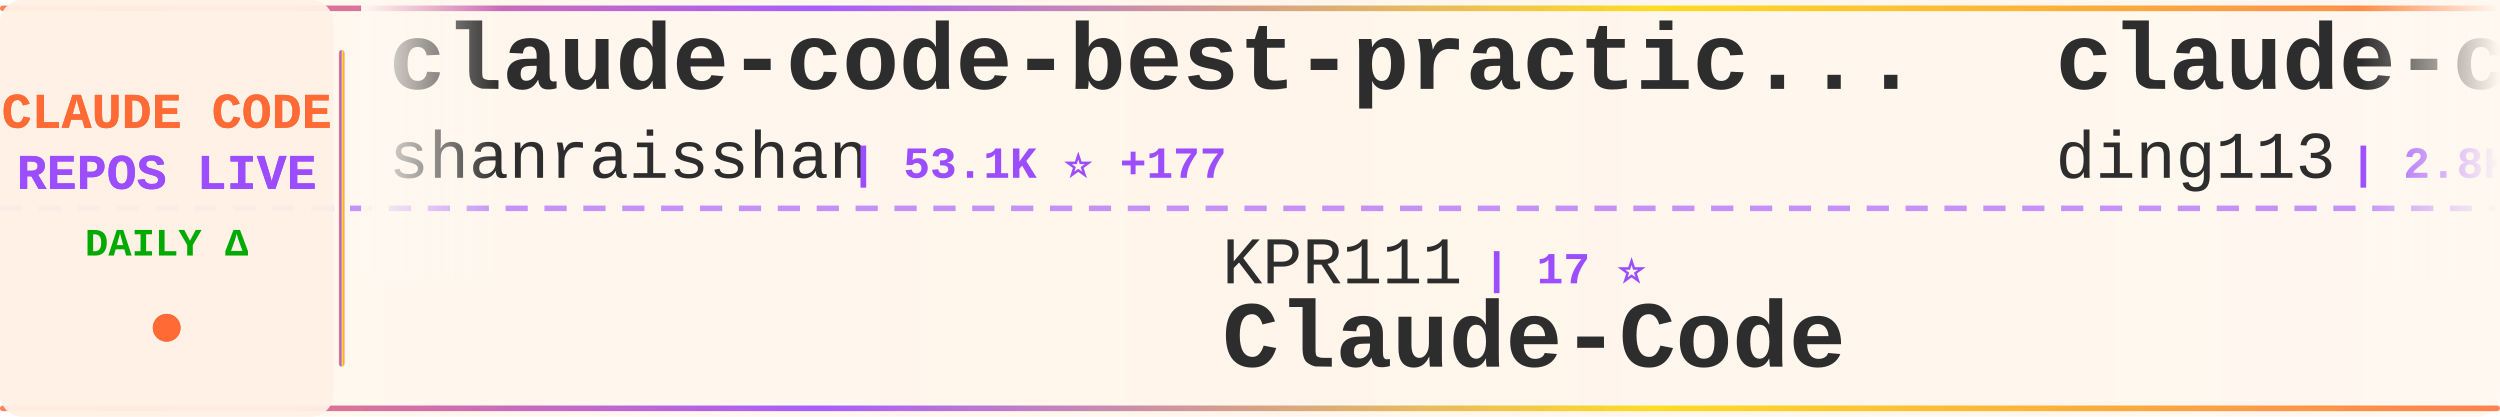
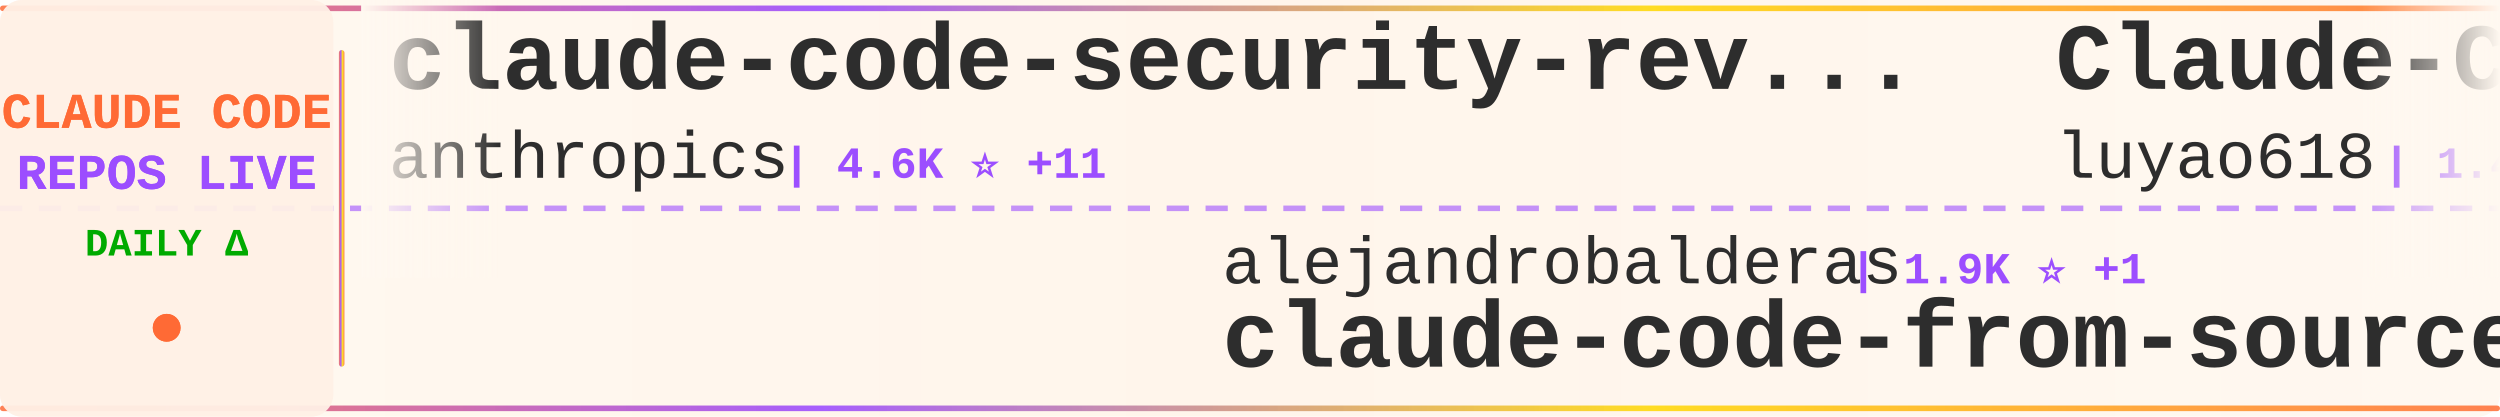
<svg xmlns="http://www.w3.org/2000/svg" width="900" height="150">
  <defs>
    <linearGradient id="tickerBg" x1="0%" y1="0%" x2="100%" y2="0%">
      <stop offset="0%" style="stop-color:#fff8f0;stop-opacity:0.98" />
      <stop offset="50%" style="stop-color:#fff5eb;stop-opacity:1" />
      <stop offset="100%" style="stop-color:#fff8f0;stop-opacity:0.98" />
    </linearGradient>
    <linearGradient id="borderGrad" x1="0%" y1="0%" x2="100%" y2="0%">
      <stop offset="0%" style="stop-color:#FF6B35;stop-opacity:0.85">
        <animate attributeName="stop-opacity" values="0.85;1;0.85" dur="2s" repeatCount="indefinite" />
      </stop>
      <stop offset="33%" style="stop-color:#9C4EFF;stop-opacity:0.9">
        <animate attributeName="stop-opacity" values="0.9;1;0.9" dur="2.2s" repeatCount="indefinite" />
      </stop>
      <stop offset="66%" style="stop-color:#FFD700;stop-opacity:0.85">
        <animate attributeName="stop-opacity" values="0.85;1;0.85" dur="1.8s" repeatCount="indefinite" />
      </stop>
      <stop offset="100%" style="stop-color:#FF6B35;stop-opacity:0.85">
        <animate attributeName="stop-opacity" values="0.85;1;0.85" dur="2s" repeatCount="indefinite" />
      </stop>
    </linearGradient>
    <filter id="textGlow">
      <feGaussianBlur stdDeviation="0.15" result="coloredBlur" />
      <feMerge>
        <feMergeNode in="coloredBlur" />
        <feMergeNode in="SourceGraphic" />
      </feMerge>
    </filter>
    <filter id="metricGlow">
      <feGaussianBlur stdDeviation="0.2" result="coloredBlur" />
      <feMerge>
        <feMergeNode in="coloredBlur" />
        <feMergeNode in="SourceGraphic" />
      </feMerge>
    </filter>
    <linearGradient id="leftFade" x1="0%" y1="0%" x2="100%" y2="0%">
      <stop offset="0%" style="stop-color:#fff8f0;stop-opacity:1" />
      <stop offset="100%" style="stop-color:#fff8f0;stop-opacity:0" />
    </linearGradient>
    <linearGradient id="rightFade" x1="0%" y1="0%" x2="100%" y2="0%">
      <stop offset="0%" style="stop-color:#fff8f0;stop-opacity:0" />
      <stop offset="100%" style="stop-color:#fff8f0;stop-opacity:1" />
    </linearGradient>
  </defs>
  <rect width="900" height="150" fill="url(#tickerBg)" rx="8" />
  <rect x="0" y="2" width="900" height="2" fill="url(#borderGrad)" rx="1" />
  <rect x="0" y="146" width="900" height="2" fill="url(#borderGrad)" rx="1" />
  <line x1="0" y1="75" x2="900" y2="75" stroke="#9C4EFF" stroke-width="2" stroke-dasharray="8 6" opacity="0.6" />
  <rect x="0" y="0" width="120" height="150" fill="#fff0e6" opacity="0.95" rx="8" />
  <text x="60" y="46" font-family="'Courier New', monospace" font-size="18" font-weight="bold" fill="#FF6B35" text-anchor="middle" filter="url(#textGlow)">
    CLAUDE CODE
  </text>
  <text x="60" y="68" font-family="'Courier New', monospace" font-size="18" font-weight="bold" fill="#9C4EFF" text-anchor="middle" filter="url(#textGlow)">
    REPOS LIVE
  </text>
  <text x="60" y="92" font-family="'Courier New', monospace" font-size="14" font-weight="bold" fill="#00aa00" text-anchor="middle">
    DAILY Δ
  </text>
  <circle cx="60" cy="118" r="5" fill="#FF6B35" filter="url(#metricGlow)">
    <animate attributeName="r" values="4;6;4" dur="1.5s" repeatCount="indefinite" />
    <animate attributeName="opacity" values="0.6;1;0.6" dur="1.5s" repeatCount="indefinite" />
  </circle>
  <rect x="122" y="18" width="2" height="114" fill="url(#borderGrad)" rx="1" />
  <clipPath id="tickerClip">
    <rect x="130" y="0" width="770" height="150" />
  </clipPath>
  <g clip-path="url(#tickerClip)">
    <g id="tickerItems">
      <animateTransform attributeName="transform" attributeType="XML" type="translate" from="0 0" to="-3000 0" dur="54s" repeatCount="indefinite" />
      <g transform="translate(0, 0)">
-         <text x="140" y="32" font-family="'Courier New', monospace" font-size="34" font-weight="bold" fill="#2d2d2d">claude-code-best-practic...</text>
-         <text x="140" y="64" font-family="'Courier New', monospace" font-size="24" font-weight="normal" fill="#2d2d2d" opacity="1.0">shanraisshan</text>
-         <text x="306" y="64" font-family="'Courier New', monospace" font-size="16" font-weight="bold" fill="#9C4EFF"> | 53.1K ⭐ +177</text>
+         <text x="140" y="32" font-family="'Courier New', monospace" font-size="34" font-weight="bold" fill="#2d2d2d">claude-code-security-rev...</text>
+         <text x="140" y="64" font-family="'Courier New', monospace" font-size="24" font-weight="normal" fill="#2d2d2d" opacity="1.0">anthropics</text>
+         <text x="282" y="64" font-family="'Courier New', monospace" font-size="16" font-weight="bold" fill="#9C4EFF"> | 4.6K ⭐ +11</text>
      </g>
      <g transform="translate(300, 0)">
-         <text x="140" y="102" font-family="'Courier New', monospace" font-size="24" font-weight="normal" fill="#2d2d2d" opacity="1.0">KPR111</text>
-         <text x="234" y="102" font-family="'Courier New', monospace" font-size="16" font-weight="bold" fill="#9C4EFF"> | 17 ⭐</text>
-         <text x="140" y="132" font-family="'Courier New', monospace" font-size="34" font-weight="bold" fill="#2d2d2d">Claude-Code</text>
+         <text x="140" y="102" font-family="'Courier New', monospace" font-size="24" font-weight="normal" fill="#2d2d2d" opacity="1.0">alejandrobalderas</text>
+         <text x="366" y="102" font-family="'Courier New', monospace" font-size="16" font-weight="bold" fill="#9C4EFF"> | 1.9K ⭐ +1</text>
+         <text x="140" y="132" font-family="'Courier New', monospace" font-size="34" font-weight="bold" fill="#2d2d2d">claude-code-from-source</text>
      </g>
      <g transform="translate(600, 0)">
-         <text x="140" y="32" font-family="'Courier New', monospace" font-size="34" font-weight="bold" fill="#2d2d2d">claude-code-hub</text>
-         <text x="140" y="64" font-family="'Courier New', monospace" font-size="24" font-weight="normal" fill="#2d2d2d" opacity="1.0">ding113</text>
-         <text x="246" y="64" font-family="'Courier New', monospace" font-size="16" font-weight="bold" fill="#9C4EFF"> | 2.8K ⭐ +8</text>
+         <text x="140" y="32" font-family="'Courier New', monospace" font-size="34" font-weight="bold" fill="#2d2d2d">Claude-Code-Source-Study</text>
+         <text x="140" y="64" font-family="'Courier New', monospace" font-size="24" font-weight="normal" fill="#2d2d2d" opacity="1.0">luyao618</text>
+         <text x="258" y="64" font-family="'Courier New', monospace" font-size="16" font-weight="bold" fill="#9C4EFF"> | 1.4K ⭐ +6</text>
      </g>
      <g transform="translate(900, 0)">
-         <text x="140" y="102" font-family="'Courier New', monospace" font-size="24" font-weight="normal" fill="#2d2d2d" opacity="1.0">affaan-m</text>
-         <text x="258" y="102" font-family="'Courier New', monospace" font-size="16" font-weight="bold" fill="#9C4EFF"> | 182.7K ⭐ +872</text>
-         <text x="140" y="132" font-family="'Courier New', monospace" font-size="34" font-weight="bold" fill="#2d2d2d">everything-claude-code</text>
+         <text x="140" y="102" font-family="'Courier New', monospace" font-size="24" font-weight="normal" fill="#2d2d2d" opacity="1.0">Yuyz0112</text>
+         <text x="258" y="102" font-family="'Courier New', monospace" font-size="16" font-weight="bold" fill="#9C4EFF"> | 2.4K ⭐</text>
+         <text x="140" y="132" font-family="'Courier New', monospace" font-size="34" font-weight="bold" fill="#2d2d2d">claude-code-reverse</text>
      </g>
      <g transform="translate(1200, 0)">
-         <text x="140" y="32" font-family="'Courier New', monospace" font-size="34" font-weight="bold" fill="#2d2d2d">ClaudeCodeAgents</text>
-         <text x="140" y="64" font-family="'Courier New', monospace" font-size="24" font-weight="normal" fill="#2d2d2d" opacity="1.0">darcyegb</text>
-         <text x="258" y="64" font-family="'Courier New', monospace" font-size="16" font-weight="bold" fill="#9C4EFF"> | 694 ⭐ +3</text>
+         <text x="140" y="32" font-family="'Courier New', monospace" font-size="34" font-weight="bold" fill="#2d2d2d">claude-code-source</text>
+         <text x="140" y="64" font-family="'Courier New', monospace" font-size="24" font-weight="normal" fill="#2d2d2d" opacity="1.0">JrCx7scC</text>
+         <text x="258" y="64" font-family="'Courier New', monospace" font-size="16" font-weight="bold" fill="#9C4EFF"> | 367 ⭐</text>
      </g>
      <g transform="translate(1500, 0)">
-         <text x="140" y="102" font-family="'Courier New', monospace" font-size="24" font-weight="normal" fill="#2d2d2d" opacity="1.0">https-deeplearning-ai</text>
-         <text x="414" y="102" font-family="'Courier New', monospace" font-size="16" font-weight="bold" fill="#9C4EFF"> | 510 ⭐ +1</text>
-         <text x="140" y="132" font-family="'Courier New', monospace" font-size="34" font-weight="bold" fill="#2d2d2d">sc-claude-code-files</text>
+         <text x="140" y="102" font-family="'Courier New', monospace" font-size="24" font-weight="normal" fill="#2d2d2d" opacity="1.0">Piebald-AI</text>
+         <text x="282" y="102" font-family="'Courier New', monospace" font-size="16" font-weight="bold" fill="#9C4EFF"> | 10.2K ⭐ +24</text>
+         <text x="140" y="132" font-family="'Courier New', monospace" font-size="34" font-weight="bold" fill="#2d2d2d">claude-code-system-promp...</text>
      </g>
      <g transform="translate(1800, 0)">
-         <text x="140" y="32" font-family="'Courier New', monospace" font-size="34" font-weight="bold" fill="#2d2d2d">claude-code-proxy</text>
-         <text x="140" y="64" font-family="'Courier New', monospace" font-size="24" font-weight="normal" fill="#2d2d2d" opacity="1.0">1rgs</text>
-         <text x="210" y="64" font-family="'Courier New', monospace" font-size="16" font-weight="bold" fill="#9C4EFF"> | 3.6K ⭐ +5</text>
+         <text x="140" y="32" font-family="'Courier New', monospace" font-size="34" font-weight="bold" fill="#2d2d2d">cc-switch</text>
+         <text x="140" y="64" font-family="'Courier New', monospace" font-size="24" font-weight="normal" fill="#2d2d2d" opacity="1.0">farion1231</text>
+         <text x="282" y="64" font-family="'Courier New', monospace" font-size="16" font-weight="bold" fill="#9C4EFF"> | 71.6K ⭐ +991</text>
      </g>
      <g transform="translate(2100, 0)">
-         <text x="140" y="102" font-family="'Courier New', monospace" font-size="24" font-weight="normal" fill="#2d2d2d" opacity="1.0">andrew-kramer-inno</text>
-         <text x="378" y="102" font-family="'Courier New', monospace" font-size="16" font-weight="bold" fill="#9C4EFF"> | 589 ⭐ +1</text>
-         <text x="140" y="132" font-family="'Courier New', monospace" font-size="34" font-weight="bold" fill="#2d2d2d">claude-code-source-build</text>
+         <text x="140" y="102" font-family="'Courier New', monospace" font-size="24" font-weight="normal" fill="#2d2d2d" opacity="1.0">OneRedOak</text>
+         <text x="270" y="102" font-family="'Courier New', monospace" font-size="16" font-weight="bold" fill="#9C4EFF"> | 3.8K ⭐</text>
+         <text x="140" y="132" font-family="'Courier New', monospace" font-size="34" font-weight="bold" fill="#2d2d2d">claude-code-workflows</text>
      </g>
      <g transform="translate(2400, 0)">
-         <text x="140" y="32" font-family="'Courier New', monospace" font-size="34" font-weight="bold" fill="#2d2d2d">claude-code-sub-agents</text>
-         <text x="140" y="64" font-family="'Courier New', monospace" font-size="24" font-weight="normal" fill="#2d2d2d" opacity="1.0">lst97</text>
-         <text x="222" y="64" font-family="'Courier New', monospace" font-size="16" font-weight="bold" fill="#9C4EFF"> | 1.6K ⭐ +1</text>
+         <text x="140" y="32" font-family="'Courier New', monospace" font-size="34" font-weight="bold" fill="#2d2d2d">my-claude-code-setup</text>
+         <text x="140" y="64" font-family="'Courier New', monospace" font-size="24" font-weight="normal" fill="#2d2d2d" opacity="1.0">centminmod</text>
+         <text x="282" y="64" font-family="'Courier New', monospace" font-size="16" font-weight="bold" fill="#9C4EFF"> | 2.3K ⭐ +1</text>
      </g>
      <g transform="translate(2700, 0)">
-         <text x="140" y="102" font-family="'Courier New', monospace" font-size="24" font-weight="normal" fill="#2d2d2d" opacity="1.0">fazxes</text>
-         <text x="234" y="102" font-family="'Courier New', monospace" font-size="16" font-weight="bold" fill="#9C4EFF"> | 215 ⭐</text>
-         <text x="140" y="132" font-family="'Courier New', monospace" font-size="34" font-weight="bold" fill="#2d2d2d">Claude-code</text>
+         <text x="140" y="102" font-family="'Courier New', monospace" font-size="24" font-weight="normal" fill="#2d2d2d" opacity="1.0">edmund-io</text>
+         <text x="270" y="102" font-family="'Courier New', monospace" font-size="16" font-weight="bold" fill="#9C4EFF"> | 1.4K ⭐ +1</text>
+         <text x="140" y="132" font-family="'Courier New', monospace" font-size="34" font-weight="bold" fill="#2d2d2d">edmunds-claude-code</text>
      </g>
      <g transform="translate(3000, 0)">
-         <text x="140" y="32" font-family="'Courier New', monospace" font-size="34" font-weight="bold" fill="#2d2d2d">claude-code-best-practic...</text>
-         <text x="140" y="64" font-family="'Courier New', monospace" font-size="24" font-weight="normal" fill="#2d2d2d" opacity="1.0">shanraisshan</text>
-         <text x="306" y="64" font-family="'Courier New', monospace" font-size="16" font-weight="bold" fill="#9C4EFF"> | 53.1K ⭐ +177</text>
+         <text x="140" y="32" font-family="'Courier New', monospace" font-size="34" font-weight="bold" fill="#2d2d2d">claude-code-security-rev...</text>
+         <text x="140" y="64" font-family="'Courier New', monospace" font-size="24" font-weight="normal" fill="#2d2d2d" opacity="1.0">anthropics</text>
+         <text x="282" y="64" font-family="'Courier New', monospace" font-size="16" font-weight="bold" fill="#9C4EFF"> | 4.6K ⭐ +11</text>
      </g>
      <g transform="translate(3300, 0)">
-         <text x="140" y="102" font-family="'Courier New', monospace" font-size="24" font-weight="normal" fill="#2d2d2d" opacity="1.0">KPR111</text>
-         <text x="234" y="102" font-family="'Courier New', monospace" font-size="16" font-weight="bold" fill="#9C4EFF"> | 17 ⭐</text>
-         <text x="140" y="132" font-family="'Courier New', monospace" font-size="34" font-weight="bold" fill="#2d2d2d">Claude-Code</text>
+         <text x="140" y="102" font-family="'Courier New', monospace" font-size="24" font-weight="normal" fill="#2d2d2d" opacity="1.0">alejandrobalderas</text>
+         <text x="366" y="102" font-family="'Courier New', monospace" font-size="16" font-weight="bold" fill="#9C4EFF"> | 1.9K ⭐ +1</text>
+         <text x="140" y="132" font-family="'Courier New', monospace" font-size="34" font-weight="bold" fill="#2d2d2d">claude-code-from-source</text>
      </g>
      <g transform="translate(3600, 0)">
-         <text x="140" y="32" font-family="'Courier New', monospace" font-size="34" font-weight="bold" fill="#2d2d2d">claude-code-hub</text>
-         <text x="140" y="64" font-family="'Courier New', monospace" font-size="24" font-weight="normal" fill="#2d2d2d" opacity="1.0">ding113</text>
-         <text x="246" y="64" font-family="'Courier New', monospace" font-size="16" font-weight="bold" fill="#9C4EFF"> | 2.8K ⭐ +8</text>
+         <text x="140" y="32" font-family="'Courier New', monospace" font-size="34" font-weight="bold" fill="#2d2d2d">Claude-Code-Source-Study</text>
+         <text x="140" y="64" font-family="'Courier New', monospace" font-size="24" font-weight="normal" fill="#2d2d2d" opacity="1.0">luyao618</text>
+         <text x="258" y="64" font-family="'Courier New', monospace" font-size="16" font-weight="bold" fill="#9C4EFF"> | 1.4K ⭐ +6</text>
      </g>
      <g transform="translate(3900, 0)">
-         <text x="140" y="102" font-family="'Courier New', monospace" font-size="24" font-weight="normal" fill="#2d2d2d" opacity="1.0">affaan-m</text>
-         <text x="258" y="102" font-family="'Courier New', monospace" font-size="16" font-weight="bold" fill="#9C4EFF"> | 182.7K ⭐ +872</text>
-         <text x="140" y="132" font-family="'Courier New', monospace" font-size="34" font-weight="bold" fill="#2d2d2d">everything-claude-code</text>
+         <text x="140" y="102" font-family="'Courier New', monospace" font-size="24" font-weight="normal" fill="#2d2d2d" opacity="1.0">Yuyz0112</text>
+         <text x="258" y="102" font-family="'Courier New', monospace" font-size="16" font-weight="bold" fill="#9C4EFF"> | 2.4K ⭐</text>
+         <text x="140" y="132" font-family="'Courier New', monospace" font-size="34" font-weight="bold" fill="#2d2d2d">claude-code-reverse</text>
      </g>
    </g>
  </g>
  <rect x="130" y="0" width="50" height="100" fill="url(#leftFade)" />
  <rect x="850" y="0" width="50" height="100" fill="url(#rightFade)" />
</svg>
